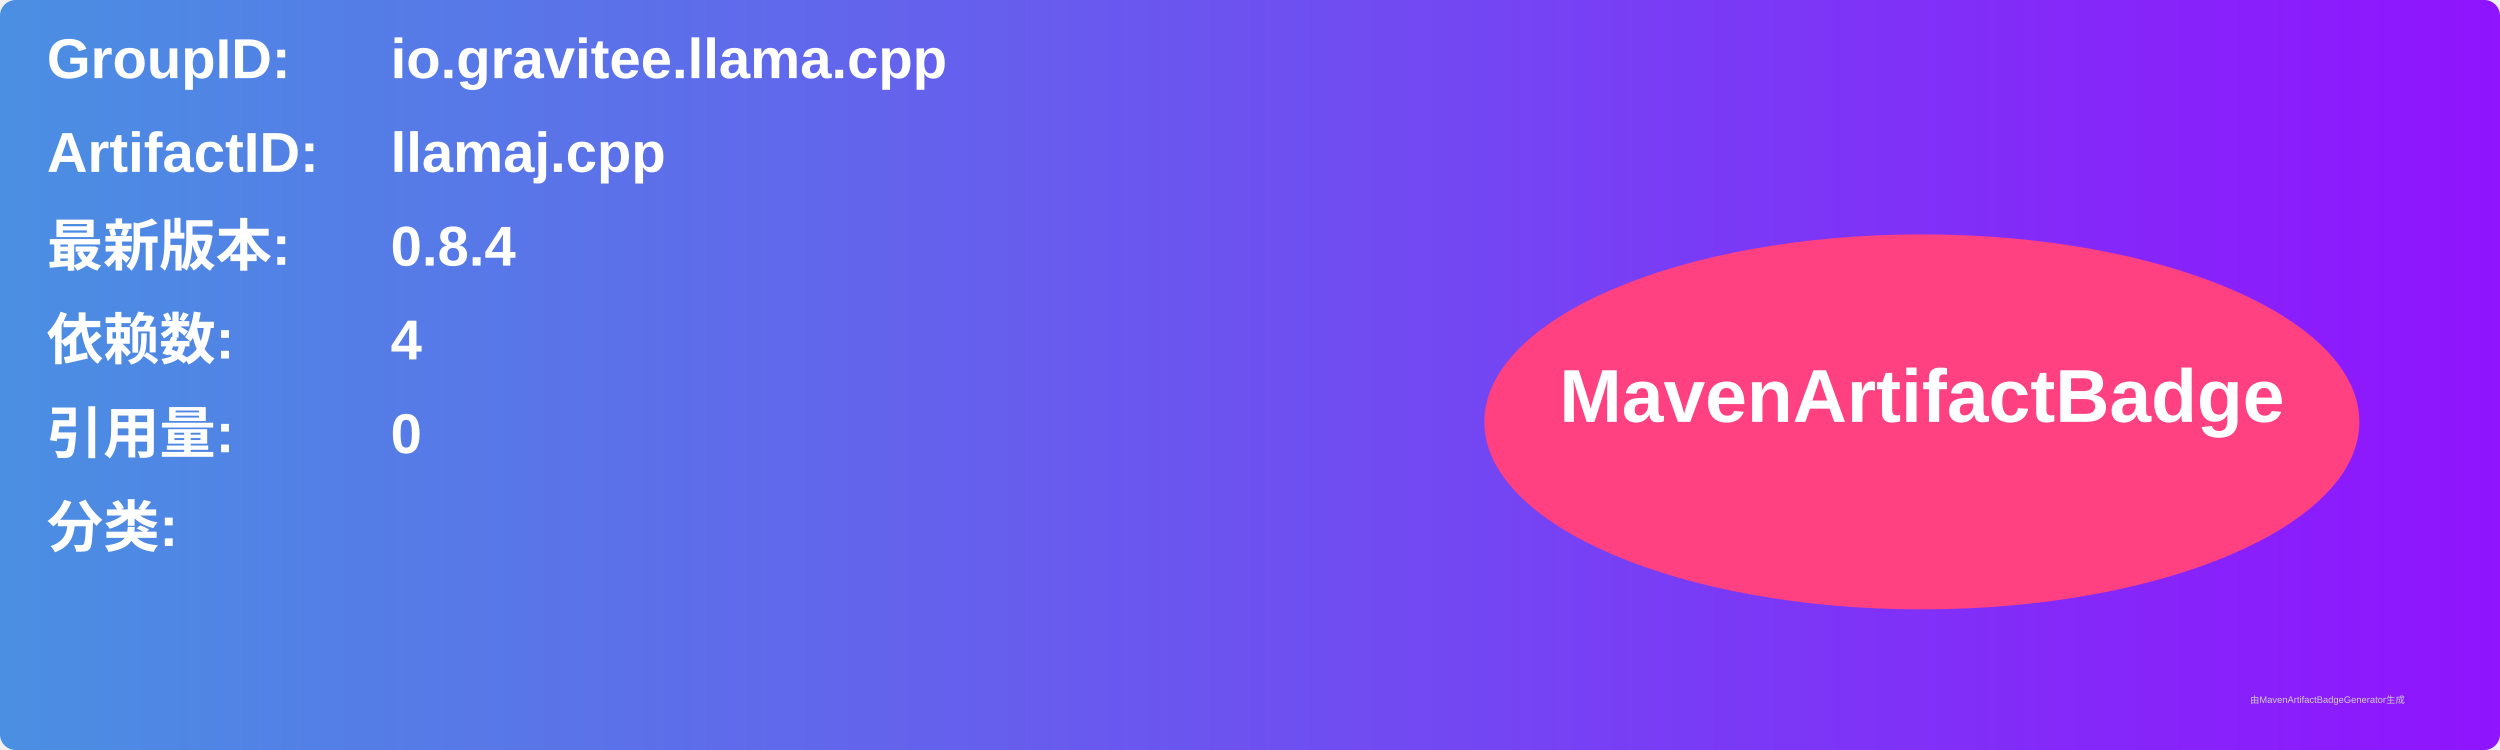
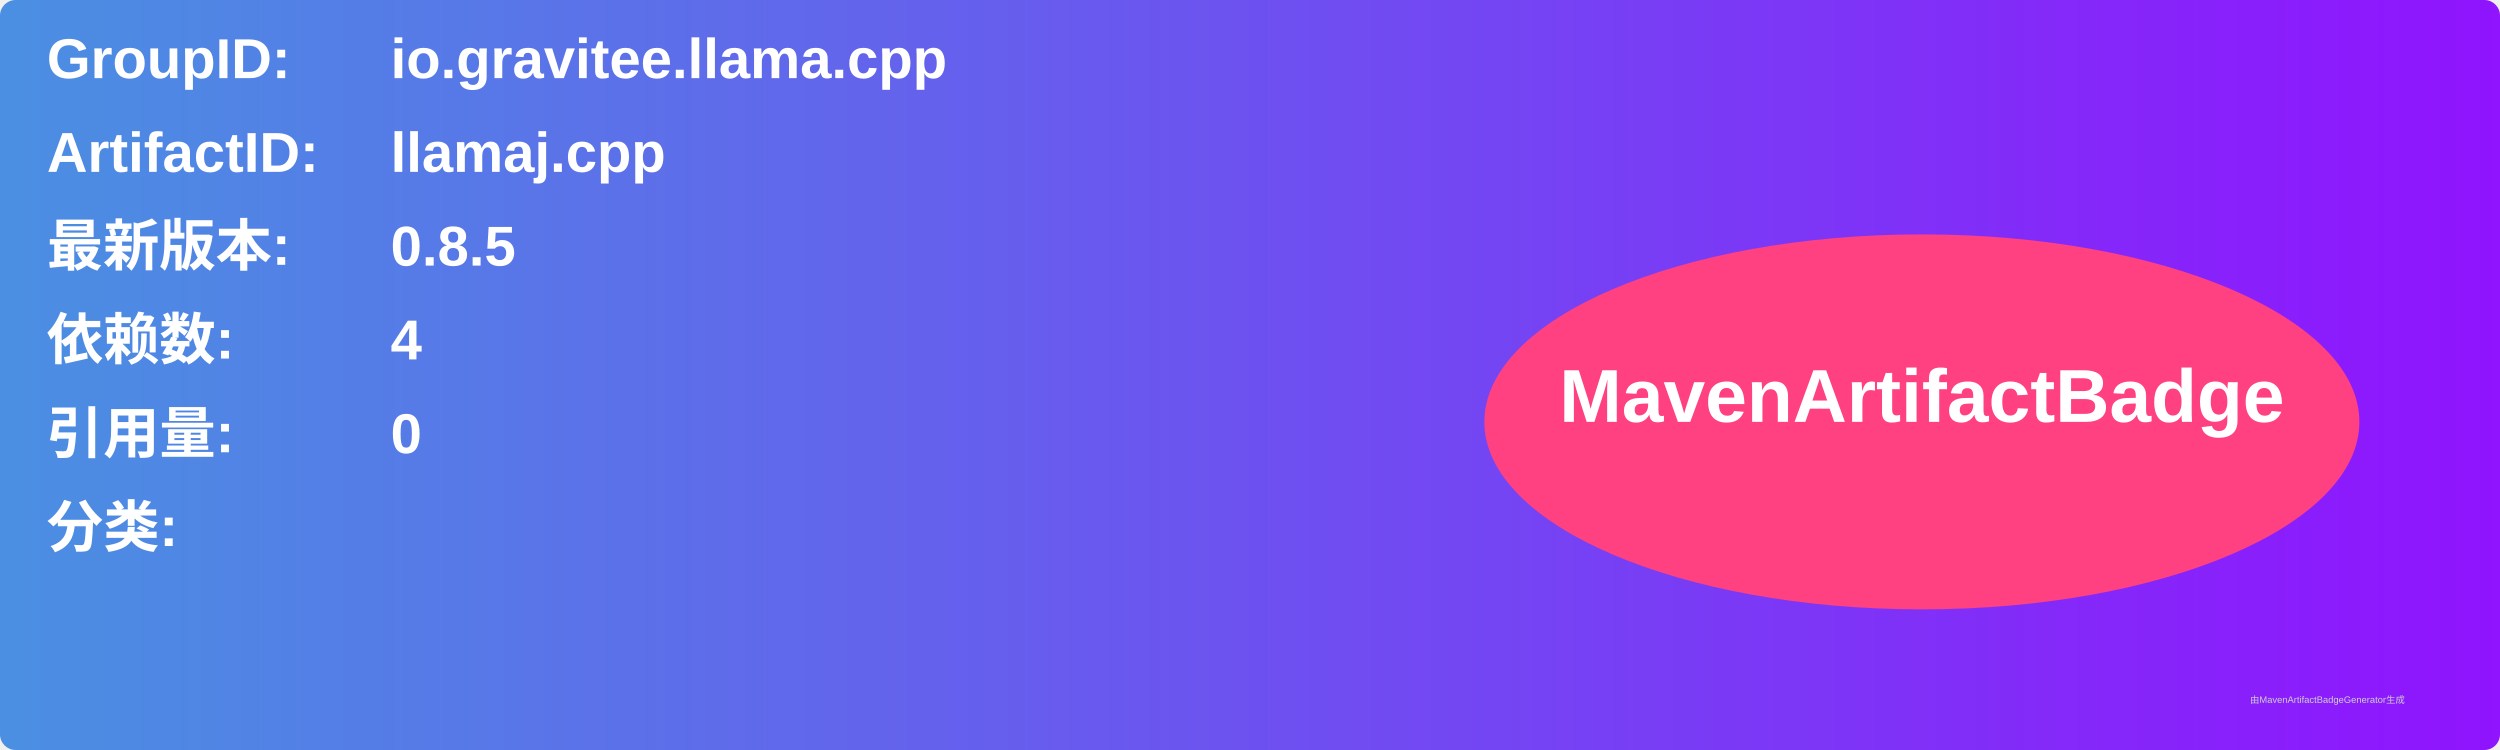
<svg xmlns="http://www.w3.org/2000/svg" width="800" height="240" viewBox="0 0 800 240">
  <linearGradient id="grad" x1="0%" y1="0%" x2="100%" y2="0%">
    <stop offset="0%" stop-color="#4a90e2" />
    <stop offset="100%" stop-color="#9013fe" />
  </linearGradient>
  <rect width="100%" height="100%" rx="5" ry="5" fill="url(#grad)" />
  <g transform="translate(15, 15)">
    <text x="0" y="10" font-family="Arial" font-size="18" fill="white" font-weight="bold" width="260">GroupID:</text>
    <text x="110" y="10" font-family="Arial" font-size="18" fill="white" font-weight="bold" width="460">io.gravitee.llama.cpp</text>
    <text x="0" y="40" font-family="Arial" font-size="18" fill="white" font-weight="bold" width="260">ArtifactID:</text>
    <text x="110" y="40" font-family="Arial" font-size="18" fill="white" font-weight="bold" width="460">llamaj.cpp</text>
    <text x="0" y="70" font-family="Arial" font-size="18" fill="white" font-weight="bold">最新版本:</text>
    <text x="110" y="70" font-family="Arial" font-size="18" fill="white" font-weight="bold">
-       <tspan font-weight="bold">0.8.4</tspan>
+       <tspan font-weight="bold">0.8.5</tspan>
    </text>
    <text x="0" y="100" font-family="Arial" font-size="18" fill="white" font-weight="bold">依赖数: </text>
    <text x="110" y="100" font-family="Arial" font-size="18" fill="white">
      <tspan font-weight="bold">4</tspan>
    </text>
    <text x="0" y="130" font-family="Arial" font-size="18" fill="white" font-weight="bold">引用量: </text>
    <text x="110" y="130" font-family="Arial" font-size="18" fill="white">
      <tspan font-weight="bold">0</tspan>
    </text>
    <text x="0" y="160" font-family="Arial" font-size="18" fill="white" font-weight="bold">分类:</text>
    <text x="10" y="190" font-family="Arial" font-size="10" fill="white">
      <tspan font-weight="bold" />
    </text>
    <ellipse cx="600" cy="120" rx="140" ry="60" fill="#ff4081" />
    <text x="600" y="120" text-anchor="middle" font-family="Arial" font-size="24" fill="white" font-weight="bold">MavenArtifactBadge</text>
  </g>
  <text x="720" y="225" font-family="Arial" font-size="3" fill="#d0d0d0">由MavenArtifactBadgeGenerator生成</text>
</svg>
